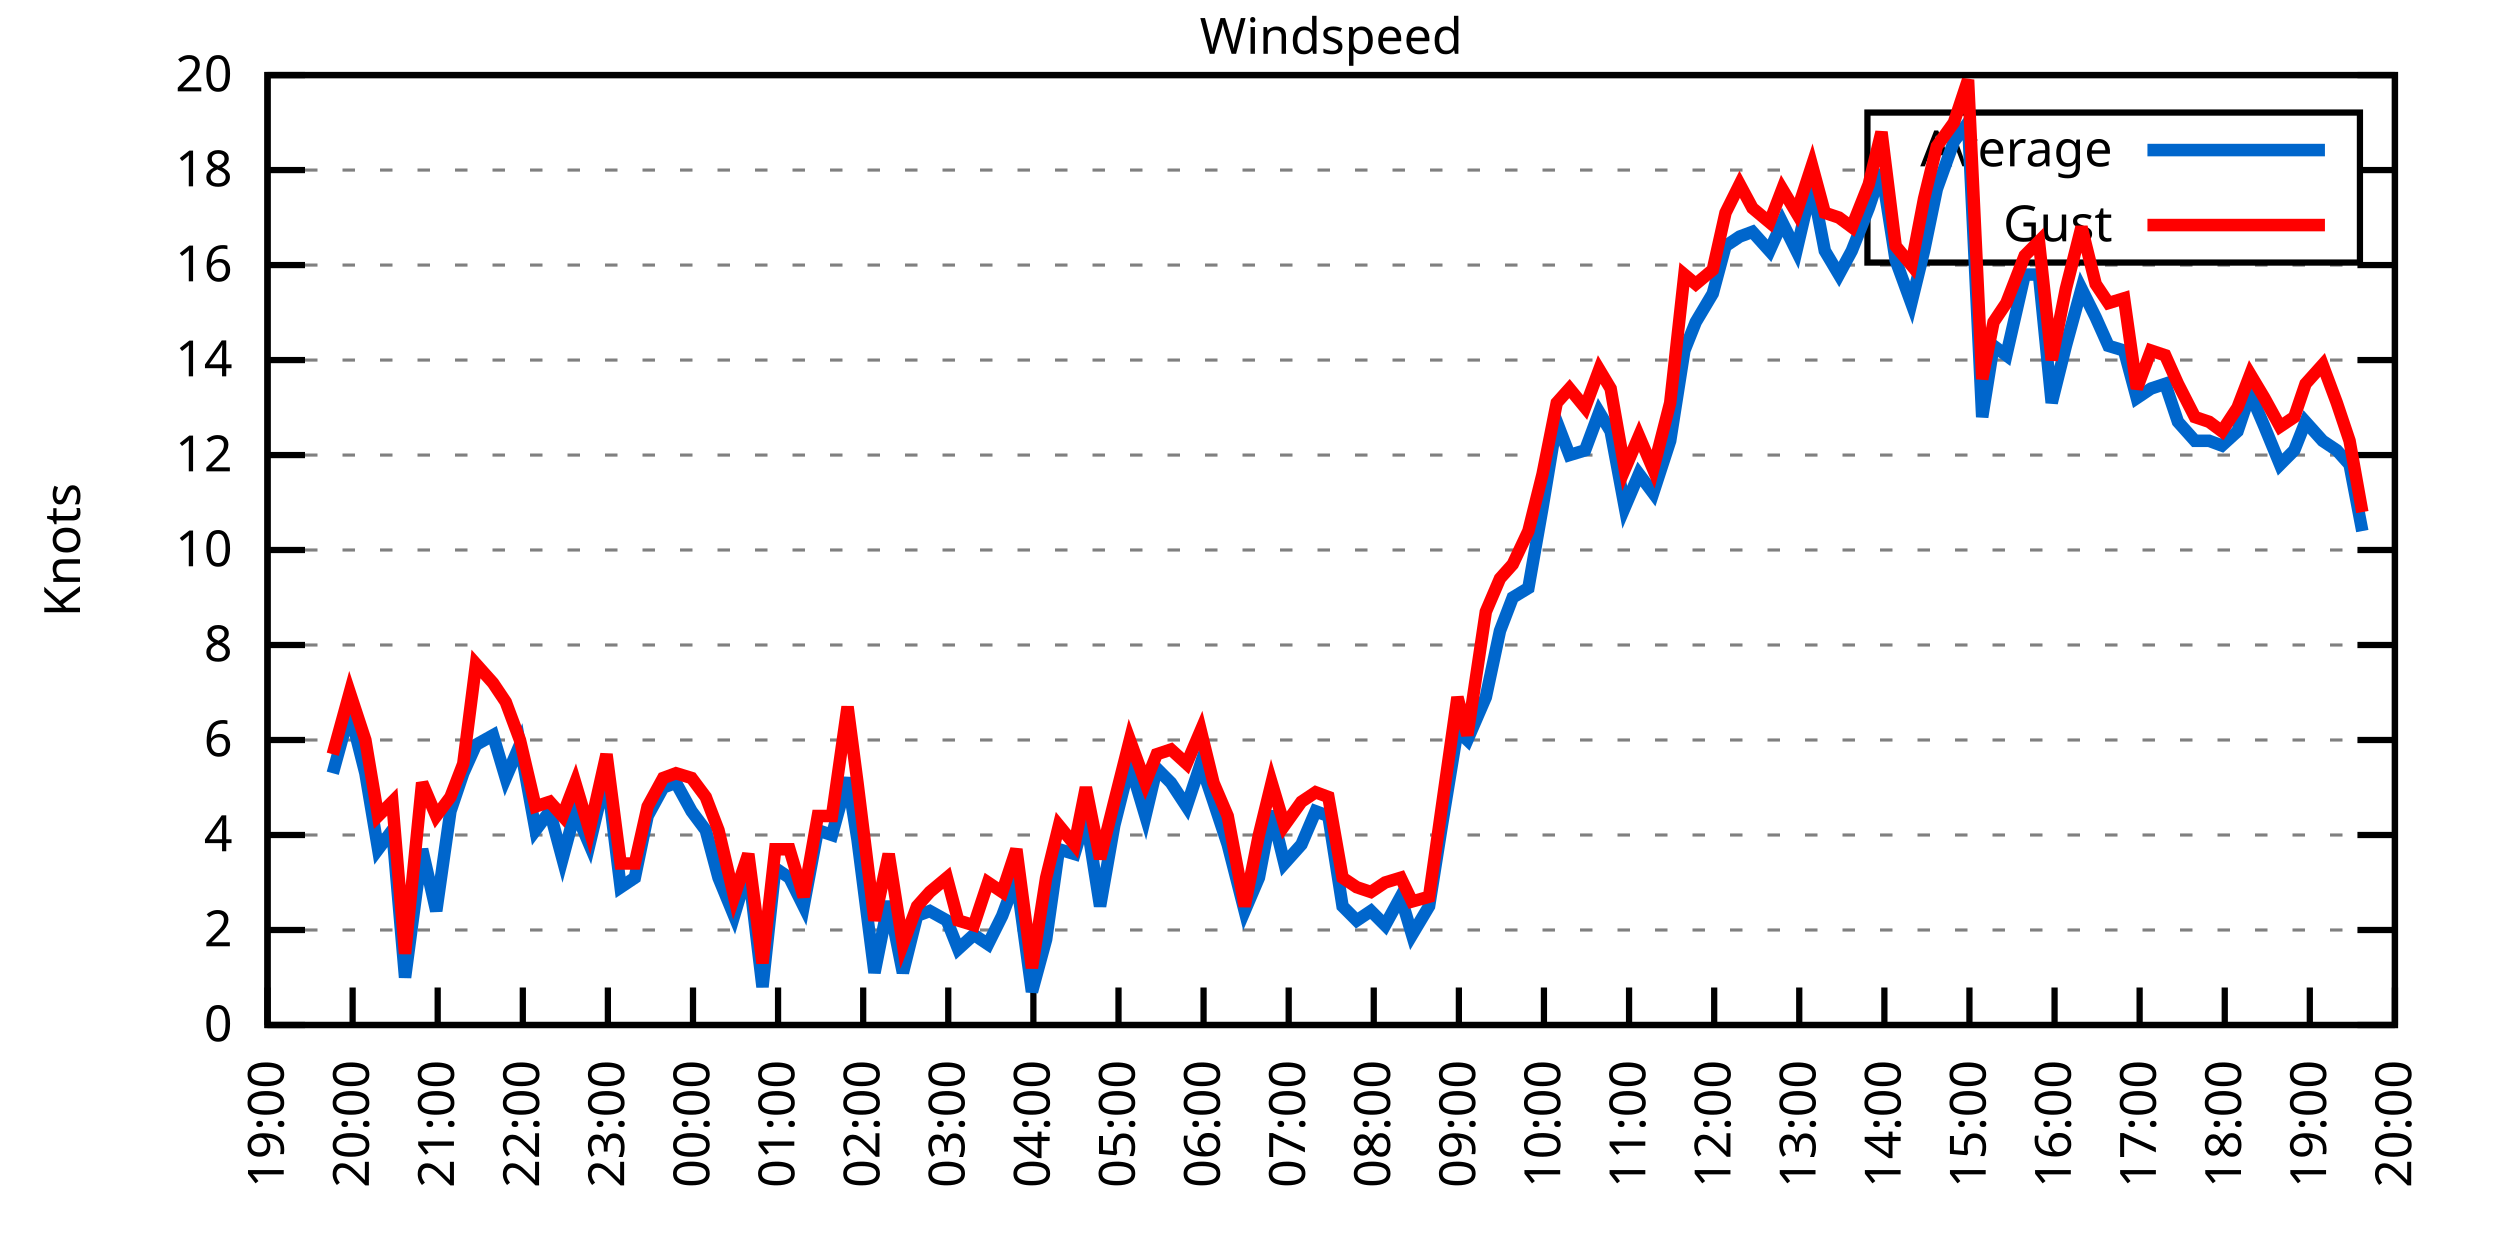
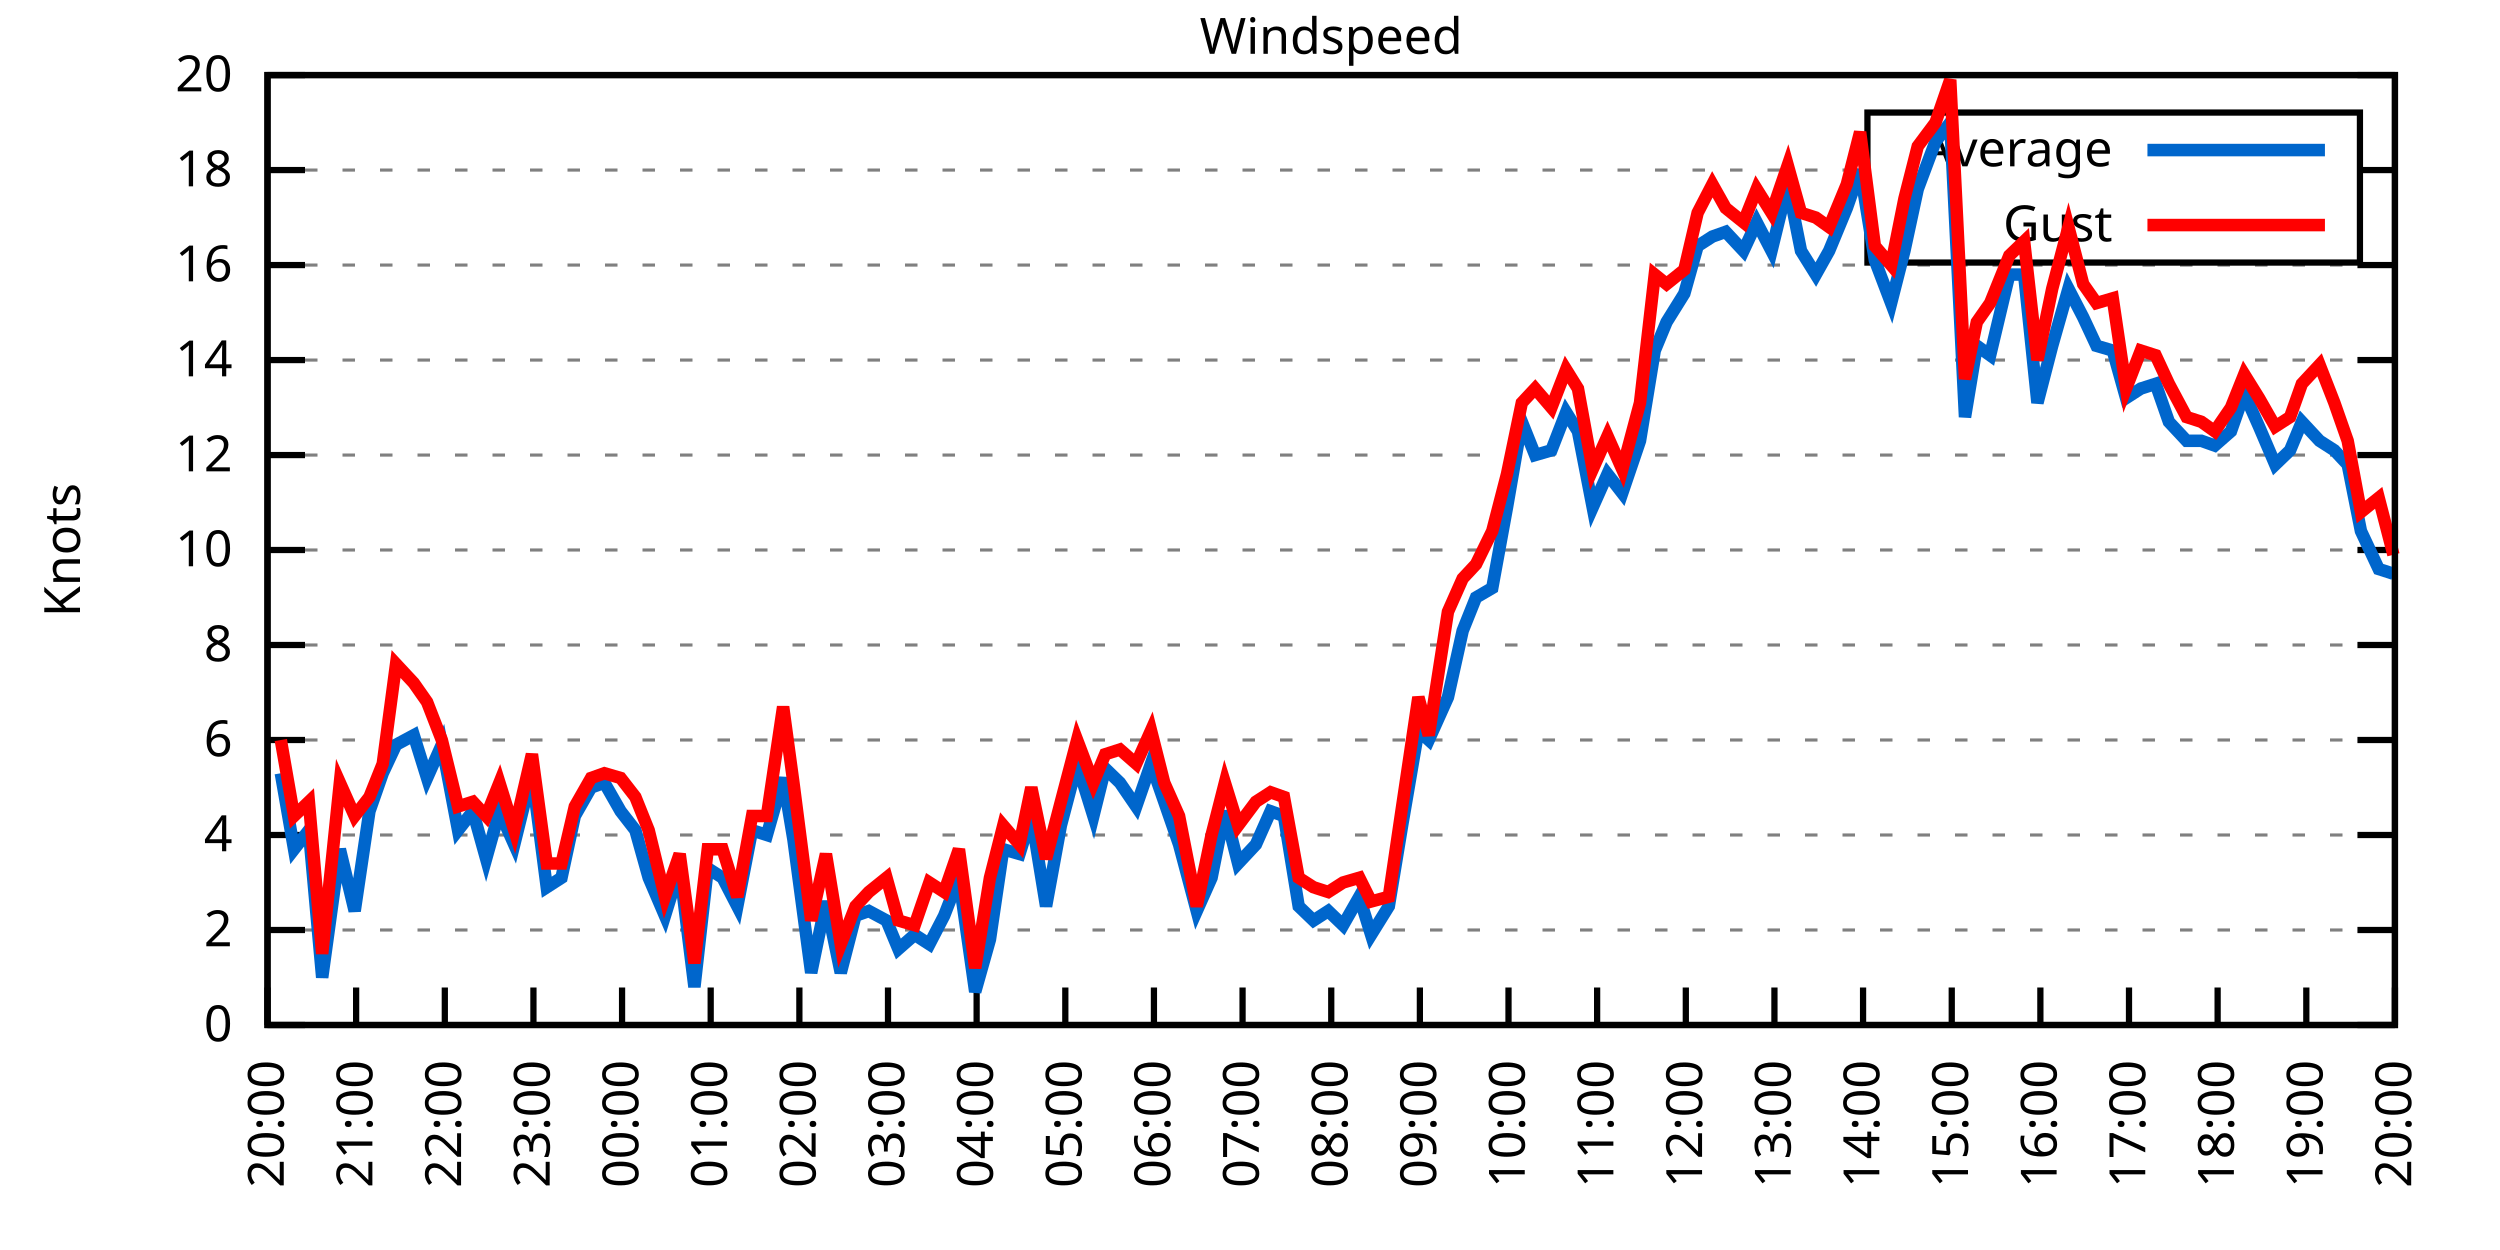
<svg xmlns="http://www.w3.org/2000/svg" xmlns:xlink="http://www.w3.org/1999/xlink" width="400" height="200" viewBox="0 0 400 200">
  <g id="gnuplot_canvas">
    <rect x="0" y="0" width="400" height="200" fill="none" />
    <defs>
      <circle id="gpDot" r="0.5" stroke-width="0.5" stroke="currentColor" />
      <path id="gpPt0" stroke-width="0.333" stroke="currentColor" d="M-1,0 h2 M0,-1 v2" />
      <path id="gpPt1" stroke-width="0.333" stroke="currentColor" d="M-1,-1 L1,1 M1,-1 L-1,1" />
      <path id="gpPt2" stroke-width="0.333" stroke="currentColor" d="M-1,0 L1,0 M0,-1 L0,1 M-1,-1 L1,1 M-1,1 L1,-1" />
      <rect id="gpPt3" stroke-width="0.333" stroke="currentColor" x="-1" y="-1" width="2" height="2" />
      <rect id="gpPt4" stroke-width="0.333" stroke="currentColor" fill="currentColor" x="-1" y="-1" width="2" height="2" />
      <circle id="gpPt5" stroke-width="0.333" stroke="currentColor" cx="0" cy="0" r="1" />
      <use xlink:href="#gpPt5" id="gpPt6" fill="currentColor" stroke="none" />
      <path id="gpPt7" stroke-width="0.333" stroke="currentColor" d="M0,-1.33 L-1.33,0.67 L1.33,0.67 z" />
      <use xlink:href="#gpPt7" id="gpPt8" fill="currentColor" stroke="none" />
      <use xlink:href="#gpPt7" id="gpPt9" stroke="currentColor" transform="rotate(180)" />
      <use xlink:href="#gpPt9" id="gpPt10" fill="currentColor" stroke="none" />
      <use xlink:href="#gpPt3" id="gpPt11" stroke="currentColor" transform="rotate(45)" />
      <use xlink:href="#gpPt11" id="gpPt12" fill="currentColor" stroke="none" />
      <path id="gpPt13" stroke-width="0.333" stroke="currentColor" d="M0,1.330 L1.265,0.411 L0.782,-1.067 L-0.782,-1.076 L-1.265,0.411 z" />
      <use xlink:href="#gpPt13" id="gpPt14" fill="currentColor" stroke="none" />
      <filter id="textbox" filterUnits="objectBoundingBox" x="0" y="0" height="1" width="1">
        <feFlood flood-color="white" flood-opacity="1" result="bgnd" />
        <feComposite in="SourceGraphic" in2="bgnd" operator="atop" />
      </filter>
      <filter id="greybox" filterUnits="objectBoundingBox" x="0" y="0" height="1" width="1">
        <feFlood flood-color="lightgrey" flood-opacity="1" result="grey" />
        <feComposite in="SourceGraphic" in2="grey" operator="atop" />
      </filter>
    </defs>
    <g fill="none" color="white" stroke="currentColor" stroke-width="1.00" stroke-linecap="butt" stroke-linejoin="miter">
</g>
    <g fill="none" color="black" stroke="currentColor" stroke-width="1.00" stroke-linecap="butt" stroke-linejoin="miter">
      <g stroke="none" shape-rendering="crispEdges">
        <polygon fill="rgb(255, 255, 255)" points="42.80,164.00 383.18,164.00 383.18,12.02 42.80,12.02 " />
      </g>
    </g>
    <g fill="none" color="black" stroke="currentColor" stroke-width="1.00" stroke-linecap="butt" stroke-linejoin="miter">
</g>
    <g fill="none" color="black" stroke="black" stroke-width="0.50" stroke-linecap="butt" stroke-linejoin="miter">
</g>
    <g fill="none" color="gray" stroke="currentColor" stroke-width="0.50" stroke-linecap="butt" stroke-linejoin="miter">
      <path stroke="gray" stroke-dasharray="2,4" class="gridline" d="M42.80,164.00 L383.19,164.00  " />
    </g>
    <g fill="none" color="gray" stroke="gray" stroke-width="1.00" stroke-linecap="butt" stroke-linejoin="miter">
</g>
    <g fill="none" color="black" stroke="currentColor" stroke-width="1.00" stroke-linecap="butt" stroke-linejoin="miter">
      <path stroke="black" d="M42.80,164.00 L48.80,164.00 M383.19,164.00 L377.19,164.00  " />
      <g transform="translate(37.20,166.60)" stroke="none" fill="black" font-family="Sans" font-size="8.00" text-anchor="end">
        <text>
          <tspan font-family="Sans"> 0</tspan>
        </text>
      </g>
    </g>
    <g fill="none" color="black" stroke="currentColor" stroke-width="1.00" stroke-linecap="butt" stroke-linejoin="miter">
</g>
    <g fill="none" color="black" stroke="black" stroke-width="0.50" stroke-linecap="butt" stroke-linejoin="miter">
</g>
    <g fill="none" color="gray" stroke="currentColor" stroke-width="0.50" stroke-linecap="butt" stroke-linejoin="miter">
      <path stroke="gray" stroke-dasharray="2,4" class="gridline" d="M42.80,148.80 L383.19,148.80  " />
    </g>
    <g fill="none" color="gray" stroke="gray" stroke-width="1.00" stroke-linecap="butt" stroke-linejoin="miter">
</g>
    <g fill="none" color="black" stroke="currentColor" stroke-width="1.00" stroke-linecap="butt" stroke-linejoin="miter">
      <path stroke="black" d="M42.80,148.80 L48.80,148.80 M383.19,148.80 L377.19,148.80  " />
      <g transform="translate(37.20,151.40)" stroke="none" fill="black" font-family="Sans" font-size="8.00" text-anchor="end">
        <text>
          <tspan font-family="Sans"> 2</tspan>
        </text>
      </g>
    </g>
    <g fill="none" color="black" stroke="currentColor" stroke-width="1.00" stroke-linecap="butt" stroke-linejoin="miter">
</g>
    <g fill="none" color="black" stroke="black" stroke-width="0.50" stroke-linecap="butt" stroke-linejoin="miter">
</g>
    <g fill="none" color="gray" stroke="currentColor" stroke-width="0.50" stroke-linecap="butt" stroke-linejoin="miter">
      <path stroke="gray" stroke-dasharray="2,4" class="gridline" d="M42.80,133.60 L383.19,133.60  " />
    </g>
    <g fill="none" color="gray" stroke="gray" stroke-width="1.00" stroke-linecap="butt" stroke-linejoin="miter">
</g>
    <g fill="none" color="black" stroke="currentColor" stroke-width="1.00" stroke-linecap="butt" stroke-linejoin="miter">
      <path stroke="black" d="M42.80,133.60 L48.80,133.60 M383.19,133.60 L377.19,133.60  " />
      <g transform="translate(37.20,136.20)" stroke="none" fill="black" font-family="Sans" font-size="8.00" text-anchor="end">
        <text>
          <tspan font-family="Sans"> 4</tspan>
        </text>
      </g>
    </g>
    <g fill="none" color="black" stroke="currentColor" stroke-width="1.00" stroke-linecap="butt" stroke-linejoin="miter">
</g>
    <g fill="none" color="black" stroke="black" stroke-width="0.50" stroke-linecap="butt" stroke-linejoin="miter">
</g>
    <g fill="none" color="gray" stroke="currentColor" stroke-width="0.50" stroke-linecap="butt" stroke-linejoin="miter">
      <path stroke="gray" stroke-dasharray="2,4" class="gridline" d="M42.80,118.40 L383.19,118.40  " />
    </g>
    <g fill="none" color="gray" stroke="gray" stroke-width="1.00" stroke-linecap="butt" stroke-linejoin="miter">
</g>
    <g fill="none" color="black" stroke="currentColor" stroke-width="1.00" stroke-linecap="butt" stroke-linejoin="miter">
      <path stroke="black" d="M42.80,118.40 L48.80,118.40 M383.19,118.40 L377.19,118.40  " />
      <g transform="translate(37.20,121.00)" stroke="none" fill="black" font-family="Sans" font-size="8.00" text-anchor="end">
        <text>
          <tspan font-family="Sans"> 6</tspan>
        </text>
      </g>
    </g>
    <g fill="none" color="black" stroke="currentColor" stroke-width="1.00" stroke-linecap="butt" stroke-linejoin="miter">
</g>
    <g fill="none" color="black" stroke="black" stroke-width="0.50" stroke-linecap="butt" stroke-linejoin="miter">
</g>
    <g fill="none" color="gray" stroke="currentColor" stroke-width="0.50" stroke-linecap="butt" stroke-linejoin="miter">
      <path stroke="gray" stroke-dasharray="2,4" class="gridline" d="M42.80,103.20 L383.19,103.20  " />
    </g>
    <g fill="none" color="gray" stroke="gray" stroke-width="1.00" stroke-linecap="butt" stroke-linejoin="miter">
</g>
    <g fill="none" color="black" stroke="currentColor" stroke-width="1.00" stroke-linecap="butt" stroke-linejoin="miter">
      <path stroke="black" d="M42.80,103.20 L48.80,103.20 M383.19,103.20 L377.19,103.20  " />
      <g transform="translate(37.20,105.80)" stroke="none" fill="black" font-family="Sans" font-size="8.00" text-anchor="end">
        <text>
          <tspan font-family="Sans"> 8</tspan>
        </text>
      </g>
    </g>
    <g fill="none" color="black" stroke="currentColor" stroke-width="1.00" stroke-linecap="butt" stroke-linejoin="miter">
</g>
    <g fill="none" color="black" stroke="black" stroke-width="0.50" stroke-linecap="butt" stroke-linejoin="miter">
</g>
    <g fill="none" color="gray" stroke="currentColor" stroke-width="0.50" stroke-linecap="butt" stroke-linejoin="miter">
      <path stroke="gray" stroke-dasharray="2,4" class="gridline" d="M42.80,88.00 L383.19,88.00  " />
    </g>
    <g fill="none" color="gray" stroke="gray" stroke-width="1.00" stroke-linecap="butt" stroke-linejoin="miter">
</g>
    <g fill="none" color="black" stroke="currentColor" stroke-width="1.00" stroke-linecap="butt" stroke-linejoin="miter">
      <path stroke="black" d="M42.80,88.00 L48.80,88.00 M383.19,88.00 L377.19,88.00  " />
      <g transform="translate(37.20,90.60)" stroke="none" fill="black" font-family="Sans" font-size="8.00" text-anchor="end">
        <text>
          <tspan font-family="Sans"> 10</tspan>
        </text>
      </g>
    </g>
    <g fill="none" color="black" stroke="currentColor" stroke-width="1.00" stroke-linecap="butt" stroke-linejoin="miter">
</g>
    <g fill="none" color="black" stroke="black" stroke-width="0.50" stroke-linecap="butt" stroke-linejoin="miter">
</g>
    <g fill="none" color="gray" stroke="currentColor" stroke-width="0.50" stroke-linecap="butt" stroke-linejoin="miter">
      <path stroke="gray" stroke-dasharray="2,4" class="gridline" d="M42.80,72.81 L383.19,72.81  " />
    </g>
    <g fill="none" color="gray" stroke="gray" stroke-width="1.00" stroke-linecap="butt" stroke-linejoin="miter">
</g>
    <g fill="none" color="black" stroke="currentColor" stroke-width="1.00" stroke-linecap="butt" stroke-linejoin="miter">
      <path stroke="black" d="M42.80,72.81 L48.80,72.81 M383.19,72.81 L377.19,72.81  " />
      <g transform="translate(37.20,75.41)" stroke="none" fill="black" font-family="Sans" font-size="8.00" text-anchor="end">
        <text>
          <tspan font-family="Sans"> 12</tspan>
        </text>
      </g>
    </g>
    <g fill="none" color="black" stroke="currentColor" stroke-width="1.00" stroke-linecap="butt" stroke-linejoin="miter">
</g>
    <g fill="none" color="black" stroke="black" stroke-width="0.50" stroke-linecap="butt" stroke-linejoin="miter">
</g>
    <g fill="none" color="gray" stroke="currentColor" stroke-width="0.50" stroke-linecap="butt" stroke-linejoin="miter">
      <path stroke="gray" stroke-dasharray="2,4" class="gridline" d="M42.80,57.61 L383.19,57.61  " />
    </g>
    <g fill="none" color="gray" stroke="gray" stroke-width="1.00" stroke-linecap="butt" stroke-linejoin="miter">
</g>
    <g fill="none" color="black" stroke="currentColor" stroke-width="1.00" stroke-linecap="butt" stroke-linejoin="miter">
      <path stroke="black" d="M42.80,57.61 L48.80,57.61 M383.19,57.61 L377.19,57.61  " />
      <g transform="translate(37.20,60.21)" stroke="none" fill="black" font-family="Sans" font-size="8.00" text-anchor="end">
        <text>
          <tspan font-family="Sans"> 14</tspan>
        </text>
      </g>
    </g>
    <g fill="none" color="black" stroke="currentColor" stroke-width="1.00" stroke-linecap="butt" stroke-linejoin="miter">
</g>
    <g fill="none" color="black" stroke="black" stroke-width="0.50" stroke-linecap="butt" stroke-linejoin="miter">
</g>
    <g fill="none" color="gray" stroke="currentColor" stroke-width="0.50" stroke-linecap="butt" stroke-linejoin="miter">
      <path stroke="gray" stroke-dasharray="2,4" class="gridline" d="M42.80,42.41 L383.19,42.41  " />
    </g>
    <g fill="none" color="gray" stroke="gray" stroke-width="1.00" stroke-linecap="butt" stroke-linejoin="miter">
</g>
    <g fill="none" color="black" stroke="currentColor" stroke-width="1.00" stroke-linecap="butt" stroke-linejoin="miter">
      <path stroke="black" d="M42.80,42.41 L48.80,42.41 M383.19,42.41 L377.19,42.41  " />
      <g transform="translate(37.20,45.01)" stroke="none" fill="black" font-family="Sans" font-size="8.00" text-anchor="end">
        <text>
          <tspan font-family="Sans"> 16</tspan>
        </text>
      </g>
    </g>
    <g fill="none" color="black" stroke="currentColor" stroke-width="1.00" stroke-linecap="butt" stroke-linejoin="miter">
</g>
    <g fill="none" color="black" stroke="black" stroke-width="0.50" stroke-linecap="butt" stroke-linejoin="miter">
</g>
    <g fill="none" color="gray" stroke="currentColor" stroke-width="0.50" stroke-linecap="butt" stroke-linejoin="miter">
      <path stroke="gray" stroke-dasharray="2,4" class="gridline" d="M42.80,27.21 L298.79,27.21 M377.59,27.21 L383.19,27.21  " />
    </g>
    <g fill="none" color="gray" stroke="gray" stroke-width="1.00" stroke-linecap="butt" stroke-linejoin="miter">
</g>
    <g fill="none" color="black" stroke="currentColor" stroke-width="1.00" stroke-linecap="butt" stroke-linejoin="miter">
      <path stroke="black" d="M42.80,27.21 L48.80,27.21 M383.19,27.21 L377.19,27.21  " />
      <g transform="translate(37.20,29.81)" stroke="none" fill="black" font-family="Sans" font-size="8.00" text-anchor="end">
        <text>
          <tspan font-family="Sans"> 18</tspan>
        </text>
      </g>
    </g>
    <g fill="none" color="black" stroke="currentColor" stroke-width="1.00" stroke-linecap="butt" stroke-linejoin="miter">
</g>
    <g fill="none" color="black" stroke="black" stroke-width="0.50" stroke-linecap="butt" stroke-linejoin="miter">
</g>
    <g fill="none" color="gray" stroke="currentColor" stroke-width="0.50" stroke-linecap="butt" stroke-linejoin="miter">
      <path stroke="gray" stroke-dasharray="2,4" class="gridline" d="M42.80,12.01 L383.19,12.01  " />
    </g>
    <g fill="none" color="gray" stroke="gray" stroke-width="1.00" stroke-linecap="butt" stroke-linejoin="miter">
</g>
    <g fill="none" color="black" stroke="currentColor" stroke-width="1.00" stroke-linecap="butt" stroke-linejoin="miter">
      <path stroke="black" d="M42.80,12.01 L48.80,12.01 M383.19,12.01 L377.19,12.01  " />
      <g transform="translate(37.20,14.61)" stroke="none" fill="black" font-family="Sans" font-size="8.00" text-anchor="end">
        <text>
          <tspan font-family="Sans"> 20</tspan>
        </text>
      </g>
    </g>
    <g fill="none" color="black" stroke="currentColor" stroke-width="1.00" stroke-linecap="butt" stroke-linejoin="miter">
      <path stroke="black" d="M42.80,164.00 L42.80,158.00  " />
      <g transform="translate(45.40,169.60) rotate(270.00)" stroke="none" fill="black" font-family="Sans" font-size="8.00" text-anchor="end">
        <text>
-           <tspan font-family="Sans">19:00</tspan>
-         </text>
-       </g>
-     </g>
-     <g fill="none" color="black" stroke="currentColor" stroke-width="1.00" stroke-linecap="butt" stroke-linejoin="miter">
-       <path stroke="black" d="M56.42,164.00 L56.42,158.00  " />
-       <g transform="translate(59.02,169.60) rotate(270.00)" stroke="none" fill="black" font-family="Sans" font-size="8.00" text-anchor="end">
-         <text>
          <tspan font-family="Sans">20:00</tspan>
        </text>
      </g>
    </g>
    <g fill="none" color="black" stroke="currentColor" stroke-width="1.00" stroke-linecap="butt" stroke-linejoin="miter">
-       <path stroke="black" d="M70.03,164.00 L70.03,158.00  " />
-       <g transform="translate(72.63,169.60) rotate(270.00)" stroke="none" fill="black" font-family="Sans" font-size="8.00" text-anchor="end">
+       <path stroke="black" d="M56.98,164.00 L56.98,158.00  " />
+       <g transform="translate(59.58,169.60) rotate(270.00)" stroke="none" fill="black" font-family="Sans" font-size="8.00" text-anchor="end">
        <text>
          <tspan font-family="Sans">21:00</tspan>
        </text>
      </g>
    </g>
    <g fill="none" color="black" stroke="currentColor" stroke-width="1.00" stroke-linecap="butt" stroke-linejoin="miter">
-       <path stroke="black" d="M83.65,164.00 L83.65,158.00  " />
-       <g transform="translate(86.25,169.60) rotate(270.00)" stroke="none" fill="black" font-family="Sans" font-size="8.00" text-anchor="end">
+       <path stroke="black" d="M71.17,164.00 L71.17,158.00  " />
+       <g transform="translate(73.77,169.60) rotate(270.00)" stroke="none" fill="black" font-family="Sans" font-size="8.00" text-anchor="end">
        <text>
          <tspan font-family="Sans">22:00</tspan>
        </text>
      </g>
    </g>
    <g fill="none" color="black" stroke="currentColor" stroke-width="1.00" stroke-linecap="butt" stroke-linejoin="miter">
-       <path stroke="black" d="M97.26,164.00 L97.26,158.00  " />
-       <g transform="translate(99.86,169.60) rotate(270.00)" stroke="none" fill="black" font-family="Sans" font-size="8.00" text-anchor="end">
+       <path stroke="black" d="M85.35,164.00 L85.35,158.00  " />
+       <g transform="translate(87.95,169.60) rotate(270.00)" stroke="none" fill="black" font-family="Sans" font-size="8.00" text-anchor="end">
        <text>
          <tspan font-family="Sans">23:00</tspan>
        </text>
      </g>
    </g>
    <g fill="none" color="black" stroke="currentColor" stroke-width="1.00" stroke-linecap="butt" stroke-linejoin="miter">
-       <path stroke="black" d="M110.88,164.00 L110.88,158.00  " />
-       <g transform="translate(113.48,169.60) rotate(270.00)" stroke="none" fill="black" font-family="Sans" font-size="8.00" text-anchor="end">
+       <path stroke="black" d="M99.53,164.00 L99.53,158.00  " />
+       <g transform="translate(102.13,169.60) rotate(270.00)" stroke="none" fill="black" font-family="Sans" font-size="8.00" text-anchor="end">
        <text>
          <tspan font-family="Sans">00:00</tspan>
        </text>
      </g>
    </g>
    <g fill="none" color="black" stroke="currentColor" stroke-width="1.00" stroke-linecap="butt" stroke-linejoin="miter">
-       <path stroke="black" d="M124.49,164.00 L124.49,158.00  " />
-       <g transform="translate(127.09,169.60) rotate(270.00)" stroke="none" fill="black" font-family="Sans" font-size="8.00" text-anchor="end">
+       <path stroke="black" d="M113.71,164.00 L113.71,158.00  " />
+       <g transform="translate(116.31,169.60) rotate(270.00)" stroke="none" fill="black" font-family="Sans" font-size="8.00" text-anchor="end">
        <text>
          <tspan font-family="Sans">01:00</tspan>
        </text>
      </g>
    </g>
    <g fill="none" color="black" stroke="currentColor" stroke-width="1.00" stroke-linecap="butt" stroke-linejoin="miter">
-       <path stroke="black" d="M138.11,164.00 L138.11,158.00  " />
-       <g transform="translate(140.71,169.60) rotate(270.00)" stroke="none" fill="black" font-family="Sans" font-size="8.00" text-anchor="end">
+       <path stroke="black" d="M127.90,164.00 L127.90,158.00  " />
+       <g transform="translate(130.50,169.60) rotate(270.00)" stroke="none" fill="black" font-family="Sans" font-size="8.00" text-anchor="end">
        <text>
          <tspan font-family="Sans">02:00</tspan>
        </text>
      </g>
    </g>
    <g fill="none" color="black" stroke="currentColor" stroke-width="1.00" stroke-linecap="butt" stroke-linejoin="miter">
-       <path stroke="black" d="M151.72,164.00 L151.72,158.00  " />
-       <g transform="translate(154.32,169.60) rotate(270.00)" stroke="none" fill="black" font-family="Sans" font-size="8.00" text-anchor="end">
+       <path stroke="black" d="M142.08,164.00 L142.08,158.00  " />
+       <g transform="translate(144.68,169.60) rotate(270.00)" stroke="none" fill="black" font-family="Sans" font-size="8.00" text-anchor="end">
        <text>
          <tspan font-family="Sans">03:00</tspan>
        </text>
      </g>
    </g>
    <g fill="none" color="black" stroke="currentColor" stroke-width="1.00" stroke-linecap="butt" stroke-linejoin="miter">
-       <path stroke="black" d="M165.34,164.00 L165.34,158.00  " />
-       <g transform="translate(167.94,169.60) rotate(270.00)" stroke="none" fill="black" font-family="Sans" font-size="8.00" text-anchor="end">
+       <path stroke="black" d="M156.26,164.00 L156.26,158.00  " />
+       <g transform="translate(158.86,169.60) rotate(270.00)" stroke="none" fill="black" font-family="Sans" font-size="8.00" text-anchor="end">
        <text>
          <tspan font-family="Sans">04:00</tspan>
        </text>
      </g>
    </g>
    <g fill="none" color="black" stroke="currentColor" stroke-width="1.00" stroke-linecap="butt" stroke-linejoin="miter">
-       <path stroke="black" d="M178.96,164.00 L178.96,158.00  " />
-       <g transform="translate(181.56,169.60) rotate(270.00)" stroke="none" fill="black" font-family="Sans" font-size="8.00" text-anchor="end">
+       <path stroke="black" d="M170.45,164.00 L170.45,158.00  " />
+       <g transform="translate(173.05,169.60) rotate(270.00)" stroke="none" fill="black" font-family="Sans" font-size="8.00" text-anchor="end">
        <text>
          <tspan font-family="Sans">05:00</tspan>
        </text>
      </g>
    </g>
    <g fill="none" color="black" stroke="currentColor" stroke-width="1.00" stroke-linecap="butt" stroke-linejoin="miter">
-       <path stroke="black" d="M192.57,164.00 L192.57,158.00  " />
-       <g transform="translate(195.17,169.60) rotate(270.00)" stroke="none" fill="black" font-family="Sans" font-size="8.00" text-anchor="end">
+       <path stroke="black" d="M184.63,164.00 L184.63,158.00  " />
+       <g transform="translate(187.23,169.60) rotate(270.00)" stroke="none" fill="black" font-family="Sans" font-size="8.00" text-anchor="end">
        <text>
          <tspan font-family="Sans">06:00</tspan>
        </text>
      </g>
    </g>
    <g fill="none" color="black" stroke="currentColor" stroke-width="1.00" stroke-linecap="butt" stroke-linejoin="miter">
-       <path stroke="black" d="M206.19,164.00 L206.19,158.00  " />
-       <g transform="translate(208.79,169.60) rotate(270.00)" stroke="none" fill="black" font-family="Sans" font-size="8.00" text-anchor="end">
+       <path stroke="black" d="M198.81,164.00 L198.81,158.00  " />
+       <g transform="translate(201.41,169.60) rotate(270.00)" stroke="none" fill="black" font-family="Sans" font-size="8.00" text-anchor="end">
        <text>
          <tspan font-family="Sans">07:00</tspan>
        </text>
      </g>
    </g>
    <g fill="none" color="black" stroke="currentColor" stroke-width="1.00" stroke-linecap="butt" stroke-linejoin="miter">
-       <path stroke="black" d="M219.80,164.00 L219.80,158.00  " />
-       <g transform="translate(222.40,169.60) rotate(270.00)" stroke="none" fill="black" font-family="Sans" font-size="8.00" text-anchor="end">
+       <path stroke="black" d="M213.00,164.00 L213.00,158.00  " />
+       <g transform="translate(215.60,169.60) rotate(270.00)" stroke="none" fill="black" font-family="Sans" font-size="8.00" text-anchor="end">
        <text>
          <tspan font-family="Sans">08:00</tspan>
        </text>
      </g>
    </g>
    <g fill="none" color="black" stroke="currentColor" stroke-width="1.00" stroke-linecap="butt" stroke-linejoin="miter">
-       <path stroke="black" d="M233.42,164.00 L233.42,158.00  " />
-       <g transform="translate(236.02,169.60) rotate(270.00)" stroke="none" fill="black" font-family="Sans" font-size="8.00" text-anchor="end">
+       <path stroke="black" d="M227.18,164.00 L227.18,158.00  " />
+       <g transform="translate(229.78,169.60) rotate(270.00)" stroke="none" fill="black" font-family="Sans" font-size="8.00" text-anchor="end">
        <text>
          <tspan font-family="Sans">09:00</tspan>
        </text>
      </g>
    </g>
    <g fill="none" color="black" stroke="currentColor" stroke-width="1.00" stroke-linecap="butt" stroke-linejoin="miter">
-       <path stroke="black" d="M247.03,164.00 L247.03,158.00  " />
-       <g transform="translate(249.63,169.60) rotate(270.00)" stroke="none" fill="black" font-family="Sans" font-size="8.00" text-anchor="end">
+       <path stroke="black" d="M241.36,164.00 L241.36,158.00  " />
+       <g transform="translate(243.96,169.60) rotate(270.00)" stroke="none" fill="black" font-family="Sans" font-size="8.00" text-anchor="end">
        <text>
          <tspan font-family="Sans">10:00</tspan>
        </text>
      </g>
    </g>
    <g fill="none" color="black" stroke="currentColor" stroke-width="1.00" stroke-linecap="butt" stroke-linejoin="miter">
-       <path stroke="black" d="M260.65,164.00 L260.65,158.00  " />
-       <g transform="translate(263.25,169.60) rotate(270.00)" stroke="none" fill="black" font-family="Sans" font-size="8.00" text-anchor="end">
+       <path stroke="black" d="M255.54,164.00 L255.54,158.00  " />
+       <g transform="translate(258.14,169.60) rotate(270.00)" stroke="none" fill="black" font-family="Sans" font-size="8.00" text-anchor="end">
        <text>
          <tspan font-family="Sans">11:00</tspan>
        </text>
      </g>
    </g>
    <g fill="none" color="black" stroke="currentColor" stroke-width="1.00" stroke-linecap="butt" stroke-linejoin="miter">
-       <path stroke="black" d="M274.27,164.00 L274.27,158.00  " />
-       <g transform="translate(276.87,169.60) rotate(270.00)" stroke="none" fill="black" font-family="Sans" font-size="8.00" text-anchor="end">
+       <path stroke="black" d="M269.73,164.00 L269.73,158.00  " />
+       <g transform="translate(272.33,169.60) rotate(270.00)" stroke="none" fill="black" font-family="Sans" font-size="8.00" text-anchor="end">
        <text>
          <tspan font-family="Sans">12:00</tspan>
        </text>
      </g>
    </g>
    <g fill="none" color="black" stroke="currentColor" stroke-width="1.00" stroke-linecap="butt" stroke-linejoin="miter">
-       <path stroke="black" d="M287.88,164.00 L287.88,158.00  " />
-       <g transform="translate(290.48,169.60) rotate(270.00)" stroke="none" fill="black" font-family="Sans" font-size="8.00" text-anchor="end">
+       <path stroke="black" d="M283.91,164.00 L283.91,158.00  " />
+       <g transform="translate(286.51,169.60) rotate(270.00)" stroke="none" fill="black" font-family="Sans" font-size="8.00" text-anchor="end">
        <text>
          <tspan font-family="Sans">13:00</tspan>
        </text>
      </g>
    </g>
    <g fill="none" color="black" stroke="currentColor" stroke-width="1.00" stroke-linecap="butt" stroke-linejoin="miter">
-       <path stroke="black" d="M301.50,164.00 L301.50,158.00  " />
-       <g transform="translate(304.10,169.60) rotate(270.00)" stroke="none" fill="black" font-family="Sans" font-size="8.00" text-anchor="end">
+       <path stroke="black" d="M298.09,164.00 L298.09,158.00  " />
+       <g transform="translate(300.69,169.60) rotate(270.00)" stroke="none" fill="black" font-family="Sans" font-size="8.00" text-anchor="end">
        <text>
          <tspan font-family="Sans">14:00</tspan>
        </text>
      </g>
    </g>
    <g fill="none" color="black" stroke="currentColor" stroke-width="1.00" stroke-linecap="butt" stroke-linejoin="miter">
-       <path stroke="black" d="M315.11,164.00 L315.11,158.00  " />
-       <g transform="translate(317.71,169.60) rotate(270.00)" stroke="none" fill="black" font-family="Sans" font-size="8.00" text-anchor="end">
+       <path stroke="black" d="M312.28,164.00 L312.28,158.00  " />
+       <g transform="translate(314.88,169.60) rotate(270.00)" stroke="none" fill="black" font-family="Sans" font-size="8.00" text-anchor="end">
        <text>
          <tspan font-family="Sans">15:00</tspan>
        </text>
      </g>
    </g>
    <g fill="none" color="black" stroke="currentColor" stroke-width="1.00" stroke-linecap="butt" stroke-linejoin="miter">
-       <path stroke="black" d="M328.73,164.00 L328.73,158.00  " />
-       <g transform="translate(331.33,169.60) rotate(270.00)" stroke="none" fill="black" font-family="Sans" font-size="8.00" text-anchor="end">
+       <path stroke="black" d="M326.46,164.00 L326.46,158.00  " />
+       <g transform="translate(329.06,169.60) rotate(270.00)" stroke="none" fill="black" font-family="Sans" font-size="8.00" text-anchor="end">
        <text>
          <tspan font-family="Sans">16:00</tspan>
        </text>
      </g>
    </g>
    <g fill="none" color="black" stroke="currentColor" stroke-width="1.00" stroke-linecap="butt" stroke-linejoin="miter">
-       <path stroke="black" d="M342.34,164.00 L342.34,158.00  " />
-       <g transform="translate(344.94,169.60) rotate(270.00)" stroke="none" fill="black" font-family="Sans" font-size="8.00" text-anchor="end">
+       <path stroke="black" d="M340.64,164.00 L340.64,158.00  " />
+       <g transform="translate(343.24,169.60) rotate(270.00)" stroke="none" fill="black" font-family="Sans" font-size="8.00" text-anchor="end">
        <text>
          <tspan font-family="Sans">17:00</tspan>
        </text>
      </g>
    </g>
    <g fill="none" color="black" stroke="currentColor" stroke-width="1.00" stroke-linecap="butt" stroke-linejoin="miter">
-       <path stroke="black" d="M355.96,164.00 L355.96,158.00  " />
-       <g transform="translate(358.56,169.60) rotate(270.00)" stroke="none" fill="black" font-family="Sans" font-size="8.00" text-anchor="end">
+       <path stroke="black" d="M354.82,164.00 L354.82,158.00  " />
+       <g transform="translate(357.42,169.60) rotate(270.00)" stroke="none" fill="black" font-family="Sans" font-size="8.00" text-anchor="end">
        <text>
          <tspan font-family="Sans">18:00</tspan>
        </text>
      </g>
    </g>
    <g fill="none" color="black" stroke="currentColor" stroke-width="1.00" stroke-linecap="butt" stroke-linejoin="miter">
-       <path stroke="black" d="M369.57,164.00 L369.57,158.00  " />
-       <g transform="translate(372.17,169.60) rotate(270.00)" stroke="none" fill="black" font-family="Sans" font-size="8.00" text-anchor="end">
+       <path stroke="black" d="M369.01,164.00 L369.01,158.00  " />
+       <g transform="translate(371.61,169.60) rotate(270.00)" stroke="none" fill="black" font-family="Sans" font-size="8.00" text-anchor="end">
        <text>
          <tspan font-family="Sans">19:00</tspan>
        </text>
      </g>
    </g>
    <g fill="none" color="black" stroke="currentColor" stroke-width="1.00" stroke-linecap="butt" stroke-linejoin="miter">
      <path stroke="black" d="M383.19,164.00 L383.19,158.00  " />
      <g transform="translate(385.79,169.60) rotate(270.00)" stroke="none" fill="black" font-family="Sans" font-size="8.00" text-anchor="end">
        <text>
          <tspan font-family="Sans">20:00</tspan>
        </text>
      </g>
    </g>
    <g fill="none" color="black" stroke="currentColor" stroke-width="1.00" stroke-linecap="butt" stroke-linejoin="miter">
</g>
    <g fill="none" color="black" stroke="currentColor" stroke-width="1.00" stroke-linecap="butt" stroke-linejoin="miter">
      <path stroke="black" d="M42.80,12.01 L42.80,164.00 L383.19,164.00 L383.19,12.01 L42.80,12.01 Z  " />
    </g>
    <g fill="none" color="black" stroke="currentColor" stroke-width="1.00" stroke-linecap="butt" stroke-linejoin="miter">
</g>
    <g fill="none" color="black" stroke="currentColor" stroke-width="1.00" stroke-linecap="butt" stroke-linejoin="miter">
      <path stroke="black" d="M298.79,42.01 L298.79,18.01 L377.59,18.01 L377.59,42.01 L298.79,42.01 Z  " />
    </g>
    <g id="Windspeed_plot_1">
      <g fill="none" color="white" stroke="black" stroke-width="2.00" stroke-linecap="butt" stroke-linejoin="miter">
</g>
      <g fill="none" color="black" stroke="currentColor" stroke-width="2.00" stroke-linecap="butt" stroke-linejoin="miter">
        <g transform="translate(337.99,26.61)" stroke="none" fill="black" font-family="Sans" font-size="8.00" text-anchor="end">
          <text>
            <tspan font-family="Sans">Average</tspan>
          </text>
        </g>
      </g>
      <g fill="none" color="black" stroke="currentColor" stroke-width="2.00" stroke-linecap="butt" stroke-linejoin="miter">
-         <path stroke="rgb(  0, 102, 204)" d="M343.59,24.01 L371.99,24.01 M53.24,123.72 L55.96,113.84 L58.46,123.72 L60.50,135.88 L62.77,132.84 L64.81,156.40   L67.54,135.88 L69.80,145.76 L72.07,129.80 L74.12,123.72 L76.16,119.16 L78.88,117.64 L80.92,124.48 L83.19,119.16   L85.69,132.84 L87.96,129.80 L90.00,137.40 L92.04,129.80 L94.31,135.12 L97.04,123.72 L99.30,141.96 L101.57,140.44   L103.62,130.56 L106.11,126.00 L108.15,125.24 L110.65,129.80 L112.92,132.84 L114.96,140.44 L117.46,146.52 L119.73,138.92   L122.00,157.92 L124.04,138.92 L126.31,140.44 L128.58,145.00 L130.85,132.84 L133.12,133.60 L135.61,124.48 L137.20,134.36   L139.92,155.64 L142.19,144.24 L144.46,155.64 L146.73,146.52 L148.77,145.76 L151.50,147.28 L153.31,151.84 L155.81,149.56   L158.08,151.08 L160.35,146.52 L162.62,140.44 L165.11,158.68 L167.38,150.32 L169.43,135.88 L171.92,136.64 L173.74,130.56   L176.01,145.00 L178.28,132.08 L180.77,122.20 L183.27,130.56 L185.08,122.96 L187.35,125.24 L189.85,129.04 L192.12,122.20   L194.16,128.28 L196.43,135.12 L199.15,145.76 L201.42,140.44 L203.46,129.80 L205.51,138.16 L208.23,135.12 L210.50,129.80   L212.54,130.56 L214.81,145.00 L217.08,147.28 L219.35,145.76 L221.62,148.04 L224.11,143.48 L225.93,149.56 L228.65,145.00   L230.70,132.08 L233.19,116.88 L234.78,118.40 L237.73,111.56 L240.00,100.92 L242.04,95.60 L244.54,94.08 L246.81,81.17   L249.08,67.49 L251.12,72.81 L253.61,72.05 L255.88,65.97 L257.70,69.01 L259.97,81.17 L262.24,75.85 L264.51,78.89   L267.23,70.53 L269.50,56.09 L271.32,51.53 L274.04,46.97 L276.08,39.37 L278.35,37.85 L280.39,37.09 L283.12,40.13   L285.16,35.57 L287.43,40.13 L289.92,29.49 L291.97,40.13 L294.23,43.93 L296.28,40.13 L299.00,33.29 L301.04,27.21   L303.31,41.65 L305.81,48.49 L307.85,40.13 L309.89,30.25 L312.62,22.65 L314.89,19.61 L317.15,66.73 L318.97,55.33   L321.01,56.85 L323.96,43.93 L326.23,43.93 L328.27,64.45 L330.54,55.33 L333.04,46.21 L335.31,50.77 L337.35,55.33   L339.85,56.09 L341.89,63.69 L344.16,62.17 L346.43,61.41 L348.47,67.49 L351.19,70.53 L353.46,70.53 L355.50,71.29   L358.00,69.01 L360.04,62.93 L362.31,68.25 L364.81,74.33 L367.08,72.05 L368.89,67.49 L371.62,70.53 L373.89,72.05   L375.93,74.33 L377.97,84.97  " />
+         <path stroke="rgb(  0, 102, 204)" d="M343.59,24.01 L371.99,24.01 M44.93,123.72 L47.05,135.88 L49.42,132.84 L51.55,156.40 L54.38,135.88 L56.75,145.76   L59.11,129.80 L61.24,123.72 L63.37,119.16 L66.20,117.64 L68.33,124.48 L70.69,119.16 L73.29,132.84 L75.66,129.80   L77.78,137.40 L79.91,129.80 L82.28,135.12 L85.11,123.72 L87.48,141.96 L89.84,140.44 L91.97,130.56 L94.57,126.00   L96.70,125.24 L99.30,129.80 L101.66,132.84 L103.79,140.44 L106.39,146.52 L108.75,138.92 L111.11,157.92 L113.24,138.92   L115.61,140.44 L117.97,145.00 L120.33,132.84 L122.70,133.60 L125.30,124.48 L126.95,134.36 L129.79,155.64 L132.15,144.24   L134.52,155.64 L136.88,146.52 L139.01,145.76 L141.84,147.28 L143.74,151.84 L146.34,149.56 L148.70,151.08 L151.06,146.52   L153.43,140.44 L156.03,158.68 L158.39,150.32 L160.52,135.88 L163.12,136.64 L165.01,130.56 L167.37,145.00 L169.74,132.08   L172.34,122.20 L174.94,130.56 L176.83,122.96 L179.19,125.24 L181.79,129.04 L184.16,122.20 L186.28,128.28 L188.65,135.12   L191.48,145.76 L193.85,140.44 L195.98,129.80 L198.10,138.16 L200.94,135.12 L203.30,129.80 L205.43,130.56 L207.79,145.00   L210.16,147.28 L212.52,145.76 L214.89,148.04 L217.49,143.48 L219.38,149.56 L222.21,145.00 L224.34,132.08 L226.94,116.88   L228.60,118.40 L231.67,111.56 L234.03,100.92 L236.16,95.60 L238.76,94.08 L241.12,81.17 L243.49,67.49 L245.62,72.81   L248.22,72.05 L250.58,65.97 L252.47,69.01 L254.83,81.17 L257.20,75.85 L259.56,78.89 L262.40,70.53 L264.76,56.09   L266.65,51.53 L269.49,46.97 L271.62,39.37 L273.98,37.85 L276.11,37.09 L278.95,40.13 L281.07,35.57 L283.44,40.13   L286.04,29.49 L288.16,40.13 L290.53,43.93 L292.66,40.13 L295.49,33.29 L297.62,27.21 L299.98,41.65 L302.58,48.49   L304.71,40.13 L306.84,30.25 L309.68,22.65 L312.04,19.61 L314.40,66.73 L316.29,55.33 L318.42,56.85 L321.49,43.93   L323.86,43.93 L325.99,64.45 L328.35,55.33 L330.95,46.21 L333.31,50.77 L335.44,55.33 L338.04,56.09 L340.17,63.69   L342.53,62.17 L344.90,61.41 L347.02,67.49 L349.86,70.53 L352.22,70.53 L354.35,71.29 L356.95,69.01 L359.08,62.93   L361.44,68.25 L364.04,74.33 L366.41,72.05 L368.30,67.49 L371.13,70.53 L373.50,72.05 L375.63,74.33 L377.75,84.97   L380.59,91.04 L382.95,91.80  " />
      </g>
    </g>
    <g id="Windspeed_plot_2">
      <g fill="none" color="black" stroke="currentColor" stroke-width="2.00" stroke-linecap="butt" stroke-linejoin="miter">
        <g transform="translate(337.99,38.61)" stroke="none" fill="black" font-family="Sans" font-size="8.00" text-anchor="end">
          <text>
            <tspan font-family="Sans">Gust</tspan>
          </text>
        </g>
      </g>
      <g fill="none" color="black" stroke="currentColor" stroke-width="2.00" stroke-linecap="butt" stroke-linejoin="miter">
-         <path stroke="rgb(255,   0,   0)" d="M343.59,36.01 L371.99,36.01 M53.24,120.68 L55.96,110.80 L58.46,118.40 L60.50,130.56 L62.77,128.28 L64.81,152.60   L67.54,125.24 L69.80,130.56 L72.07,127.52 L74.12,122.20 L76.16,106.24 L78.88,109.28 L80.92,112.32 L83.19,118.40   L85.69,129.04 L87.96,128.28 L90.00,130.56 L92.04,125.24 L94.31,132.84 L97.04,120.68 L99.30,138.16 L101.57,138.16   L103.62,129.04 L106.11,124.48 L108.15,123.72 L110.65,124.48 L112.92,127.52 L114.96,132.84 L117.46,143.48 L119.73,136.64   L122.00,154.12 L124.04,135.88 L126.31,135.88 L128.58,143.48 L130.85,130.56 L133.12,130.56 L135.61,113.08 L137.20,125.24   L139.92,147.28 L142.19,136.64 L144.46,151.08 L146.73,145.00 L148.77,142.72 L151.50,140.44 L153.31,147.28 L155.81,148.04   L158.08,141.20 L160.35,142.72 L162.62,135.88 L165.11,154.88 L167.38,140.44 L169.43,132.08 L171.92,135.12 L173.74,126.00   L176.01,137.40 L178.28,128.28 L180.77,118.40 L183.27,125.24 L185.08,120.68 L187.35,119.92 L189.85,122.20 L192.12,116.88   L194.16,125.24 L196.43,130.56 L199.15,145.00 L201.42,133.60 L203.46,125.24 L205.51,132.08 L208.23,128.28 L210.50,126.76   L212.54,127.52 L214.81,140.44 L217.08,141.96 L219.35,142.72 L221.62,141.20 L224.11,140.44 L225.93,144.24 L228.65,143.48   L230.70,129.04 L233.19,111.56 L234.78,117.64 L237.73,97.88 L240.00,92.56 L242.04,90.28 L244.54,84.97 L246.81,75.85   L249.08,64.45 L251.12,62.17 L253.61,65.21 L255.88,59.13 L257.70,62.17 L259.97,75.09 L262.24,69.77 L264.51,75.09   L267.23,64.45 L269.50,43.93 L271.32,45.45 L274.04,43.17 L276.08,34.05 L278.35,29.49 L280.39,33.29 L283.12,35.57   L285.16,30.25 L287.43,34.05 L289.92,26.45 L291.97,34.05 L294.23,34.81 L296.28,36.33 L299.00,29.49 L301.04,21.13   L303.31,39.37 L305.81,42.41 L307.85,31.77 L309.89,23.41 L312.62,19.61 L314.89,12.77 L317.15,60.65 L318.97,51.53   L321.01,48.49 L323.96,40.89 L326.23,38.61 L328.27,57.61 L330.54,46.21 L333.04,36.33 L335.31,45.45 L337.35,48.49   L339.85,47.73 L341.89,62.17 L344.16,56.09 L346.43,56.85 L348.47,61.41 L351.19,66.73 L353.46,67.49 L355.50,69.01   L358.00,65.21 L360.04,59.89 L362.31,63.69 L364.81,68.25 L367.08,66.73 L368.89,61.41 L371.62,58.37 L373.89,64.45   L375.93,70.53 L377.97,81.93  " />
+         <path stroke="rgb(255,   0,   0)" d="M343.59,36.01 L371.99,36.01 M44.93,118.40 L47.05,130.56 L49.42,128.28 L51.55,152.60 L54.38,125.24 L56.75,130.56   L59.11,127.52 L61.24,122.20 L63.37,106.24 L66.20,109.28 L68.33,112.32 L70.69,118.40 L73.29,129.04 L75.66,128.28   L77.78,130.56 L79.91,125.24 L82.28,132.84 L85.11,120.68 L87.48,138.16 L89.84,138.16 L91.97,129.04 L94.57,124.48   L96.70,123.72 L99.30,124.48 L101.66,127.52 L103.79,132.84 L106.39,143.48 L108.75,136.64 L111.11,154.12 L113.24,135.88   L115.61,135.88 L117.97,143.48 L120.33,130.56 L122.70,130.56 L125.30,113.08 L126.95,125.24 L129.79,147.28 L132.15,136.64   L134.52,151.08 L136.88,145.00 L139.01,142.72 L141.84,140.44 L143.74,147.28 L146.34,148.04 L148.70,141.20 L151.06,142.72   L153.43,135.88 L156.03,154.88 L158.39,140.44 L160.52,132.08 L163.12,135.12 L165.01,126.00 L167.37,137.40 L169.74,128.28   L172.34,118.40 L174.94,125.24 L176.83,120.68 L179.19,119.92 L181.79,122.20 L184.16,116.88 L186.28,125.24 L188.65,130.56   L191.48,145.00 L193.85,133.60 L195.98,125.24 L198.10,132.08 L200.94,128.28 L203.30,126.76 L205.43,127.52 L207.79,140.44   L210.16,141.96 L212.52,142.72 L214.89,141.20 L217.49,140.44 L219.38,144.24 L222.21,143.48 L224.34,129.04 L226.94,111.56   L228.60,117.64 L231.67,97.88 L234.03,92.56 L236.16,90.28 L238.76,84.97 L241.12,75.85 L243.49,64.45 L245.62,62.17   L248.22,65.21 L250.58,59.13 L252.47,62.17 L254.83,75.09 L257.20,69.77 L259.56,75.09 L262.40,64.45 L264.76,43.93   L266.65,45.45 L269.49,43.17 L271.62,34.05 L273.98,29.49 L276.11,33.29 L278.95,35.57 L281.07,30.25 L283.44,34.05   L286.04,26.45 L288.16,34.05 L290.53,34.81 L292.66,36.33 L295.49,29.49 L297.62,21.13 L299.98,39.37 L302.58,42.41   L304.71,31.77 L306.84,23.41 L309.68,19.61 L312.04,12.77 L314.40,60.65 L316.29,51.53 L318.42,48.49 L321.49,40.89   L323.86,38.61 L325.99,57.61 L328.35,46.21 L330.95,36.33 L333.31,45.45 L335.44,48.49 L338.04,47.73 L340.17,62.17   L342.53,56.09 L344.90,56.85 L347.02,61.41 L349.86,66.73 L352.22,67.49 L354.35,69.01 L356.95,65.21 L359.08,59.89   L361.44,63.69 L364.04,68.25 L366.41,66.73 L368.30,61.41 L371.13,58.37 L373.50,64.45 L375.63,70.53 L377.75,81.93   L380.59,79.65 L382.95,88.76  " />
      </g>
    </g>
    <g fill="none" color="black" stroke="currentColor" stroke-width="2.00" stroke-linecap="butt" stroke-linejoin="miter">
</g>
    <g fill="none" color="black" stroke="black" stroke-width="1.00" stroke-linecap="butt" stroke-linejoin="miter">
</g>
    <g fill="none" color="black" stroke="currentColor" stroke-width="1.00" stroke-linecap="butt" stroke-linejoin="miter">
      <path stroke="black" d="M42.80,12.01 L42.80,164.00 L383.19,164.00 L383.19,12.01 L42.80,12.01 Z  " />
      <g transform="translate(12.80,88.01) rotate(270.00)" stroke="none" fill="black" font-family="Sans" font-size="8.00" text-anchor="middle">
        <text>
          <tspan font-family="Sans">Knots</tspan>
        </text>
      </g>
    </g>
    <g fill="none" color="black" stroke="currentColor" stroke-width="1.00" stroke-linecap="butt" stroke-linejoin="miter">
</g>
    <g fill="none" color="black" stroke="currentColor" stroke-width="1.00" stroke-linecap="butt" stroke-linejoin="miter">
      <g transform="translate(212.99,8.61)" stroke="none" fill="black" font-family="Sans" font-size="8.00" text-anchor="middle">
        <text>
          <tspan font-family="Sans">Windspeed</tspan>
        </text>
      </g>
    </g>
    <g fill="none" color="black" stroke="currentColor" stroke-width="1.00" stroke-linecap="butt" stroke-linejoin="miter">
</g>
  </g>
</svg>
